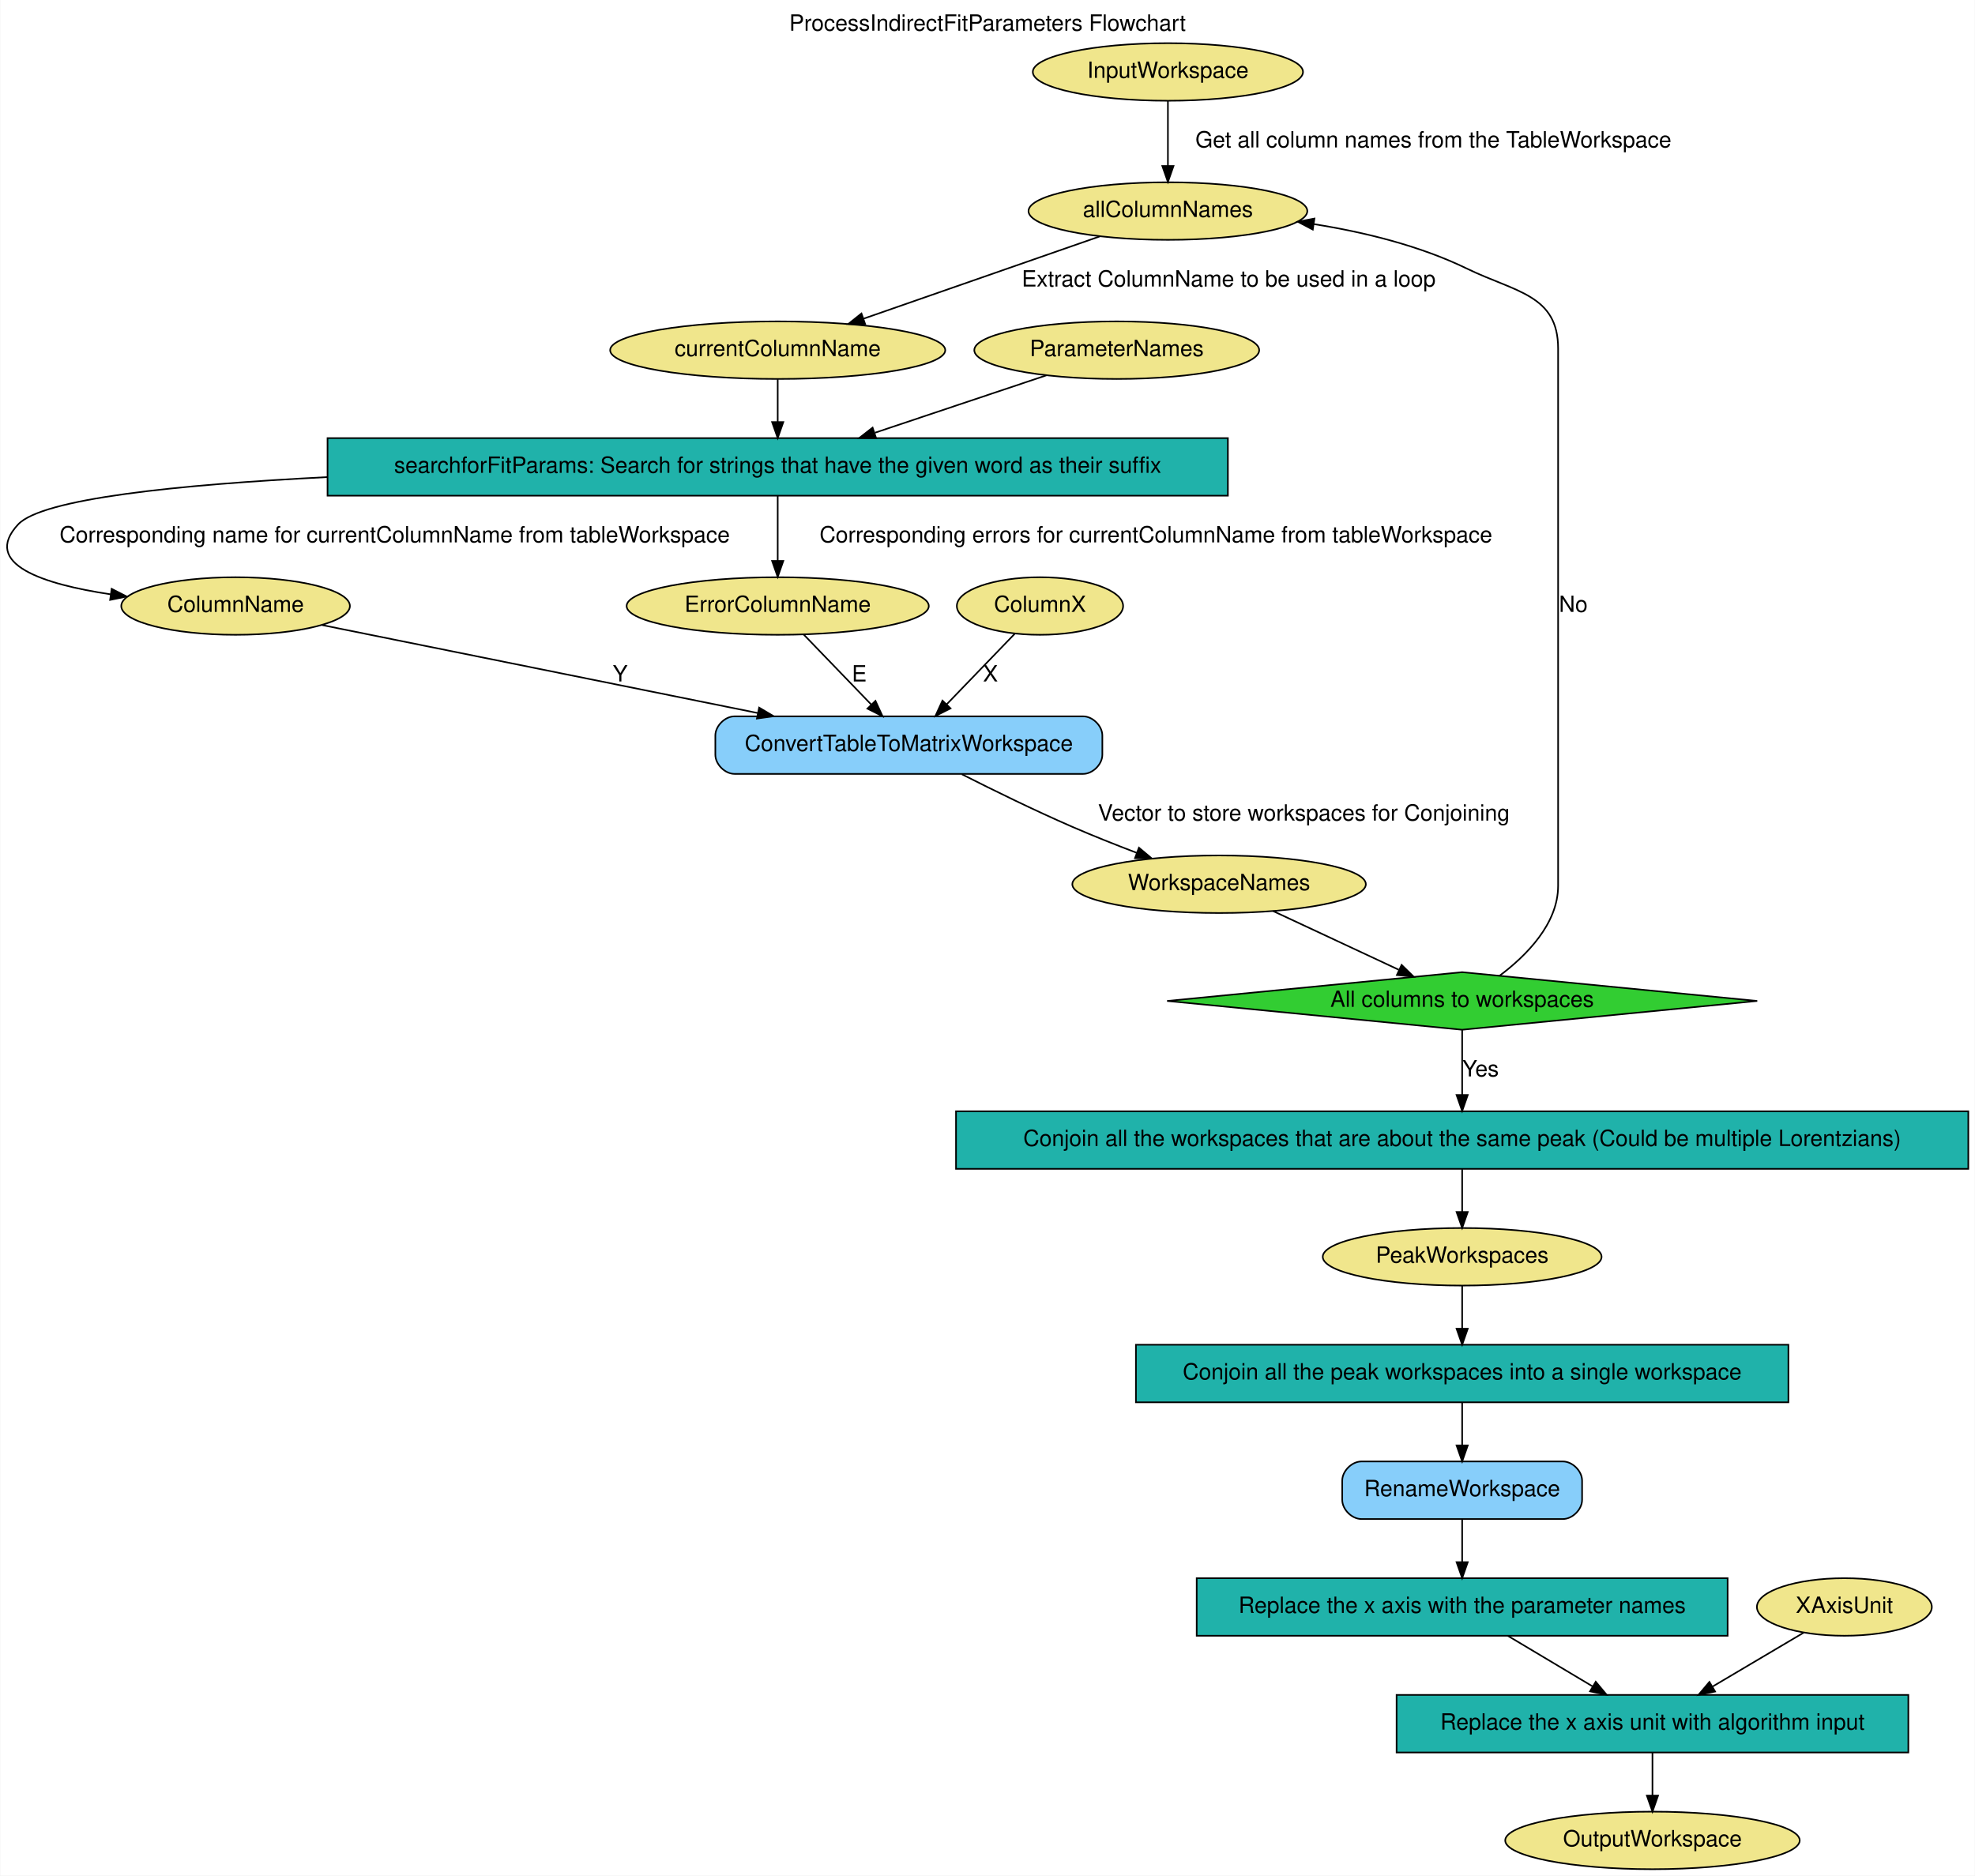
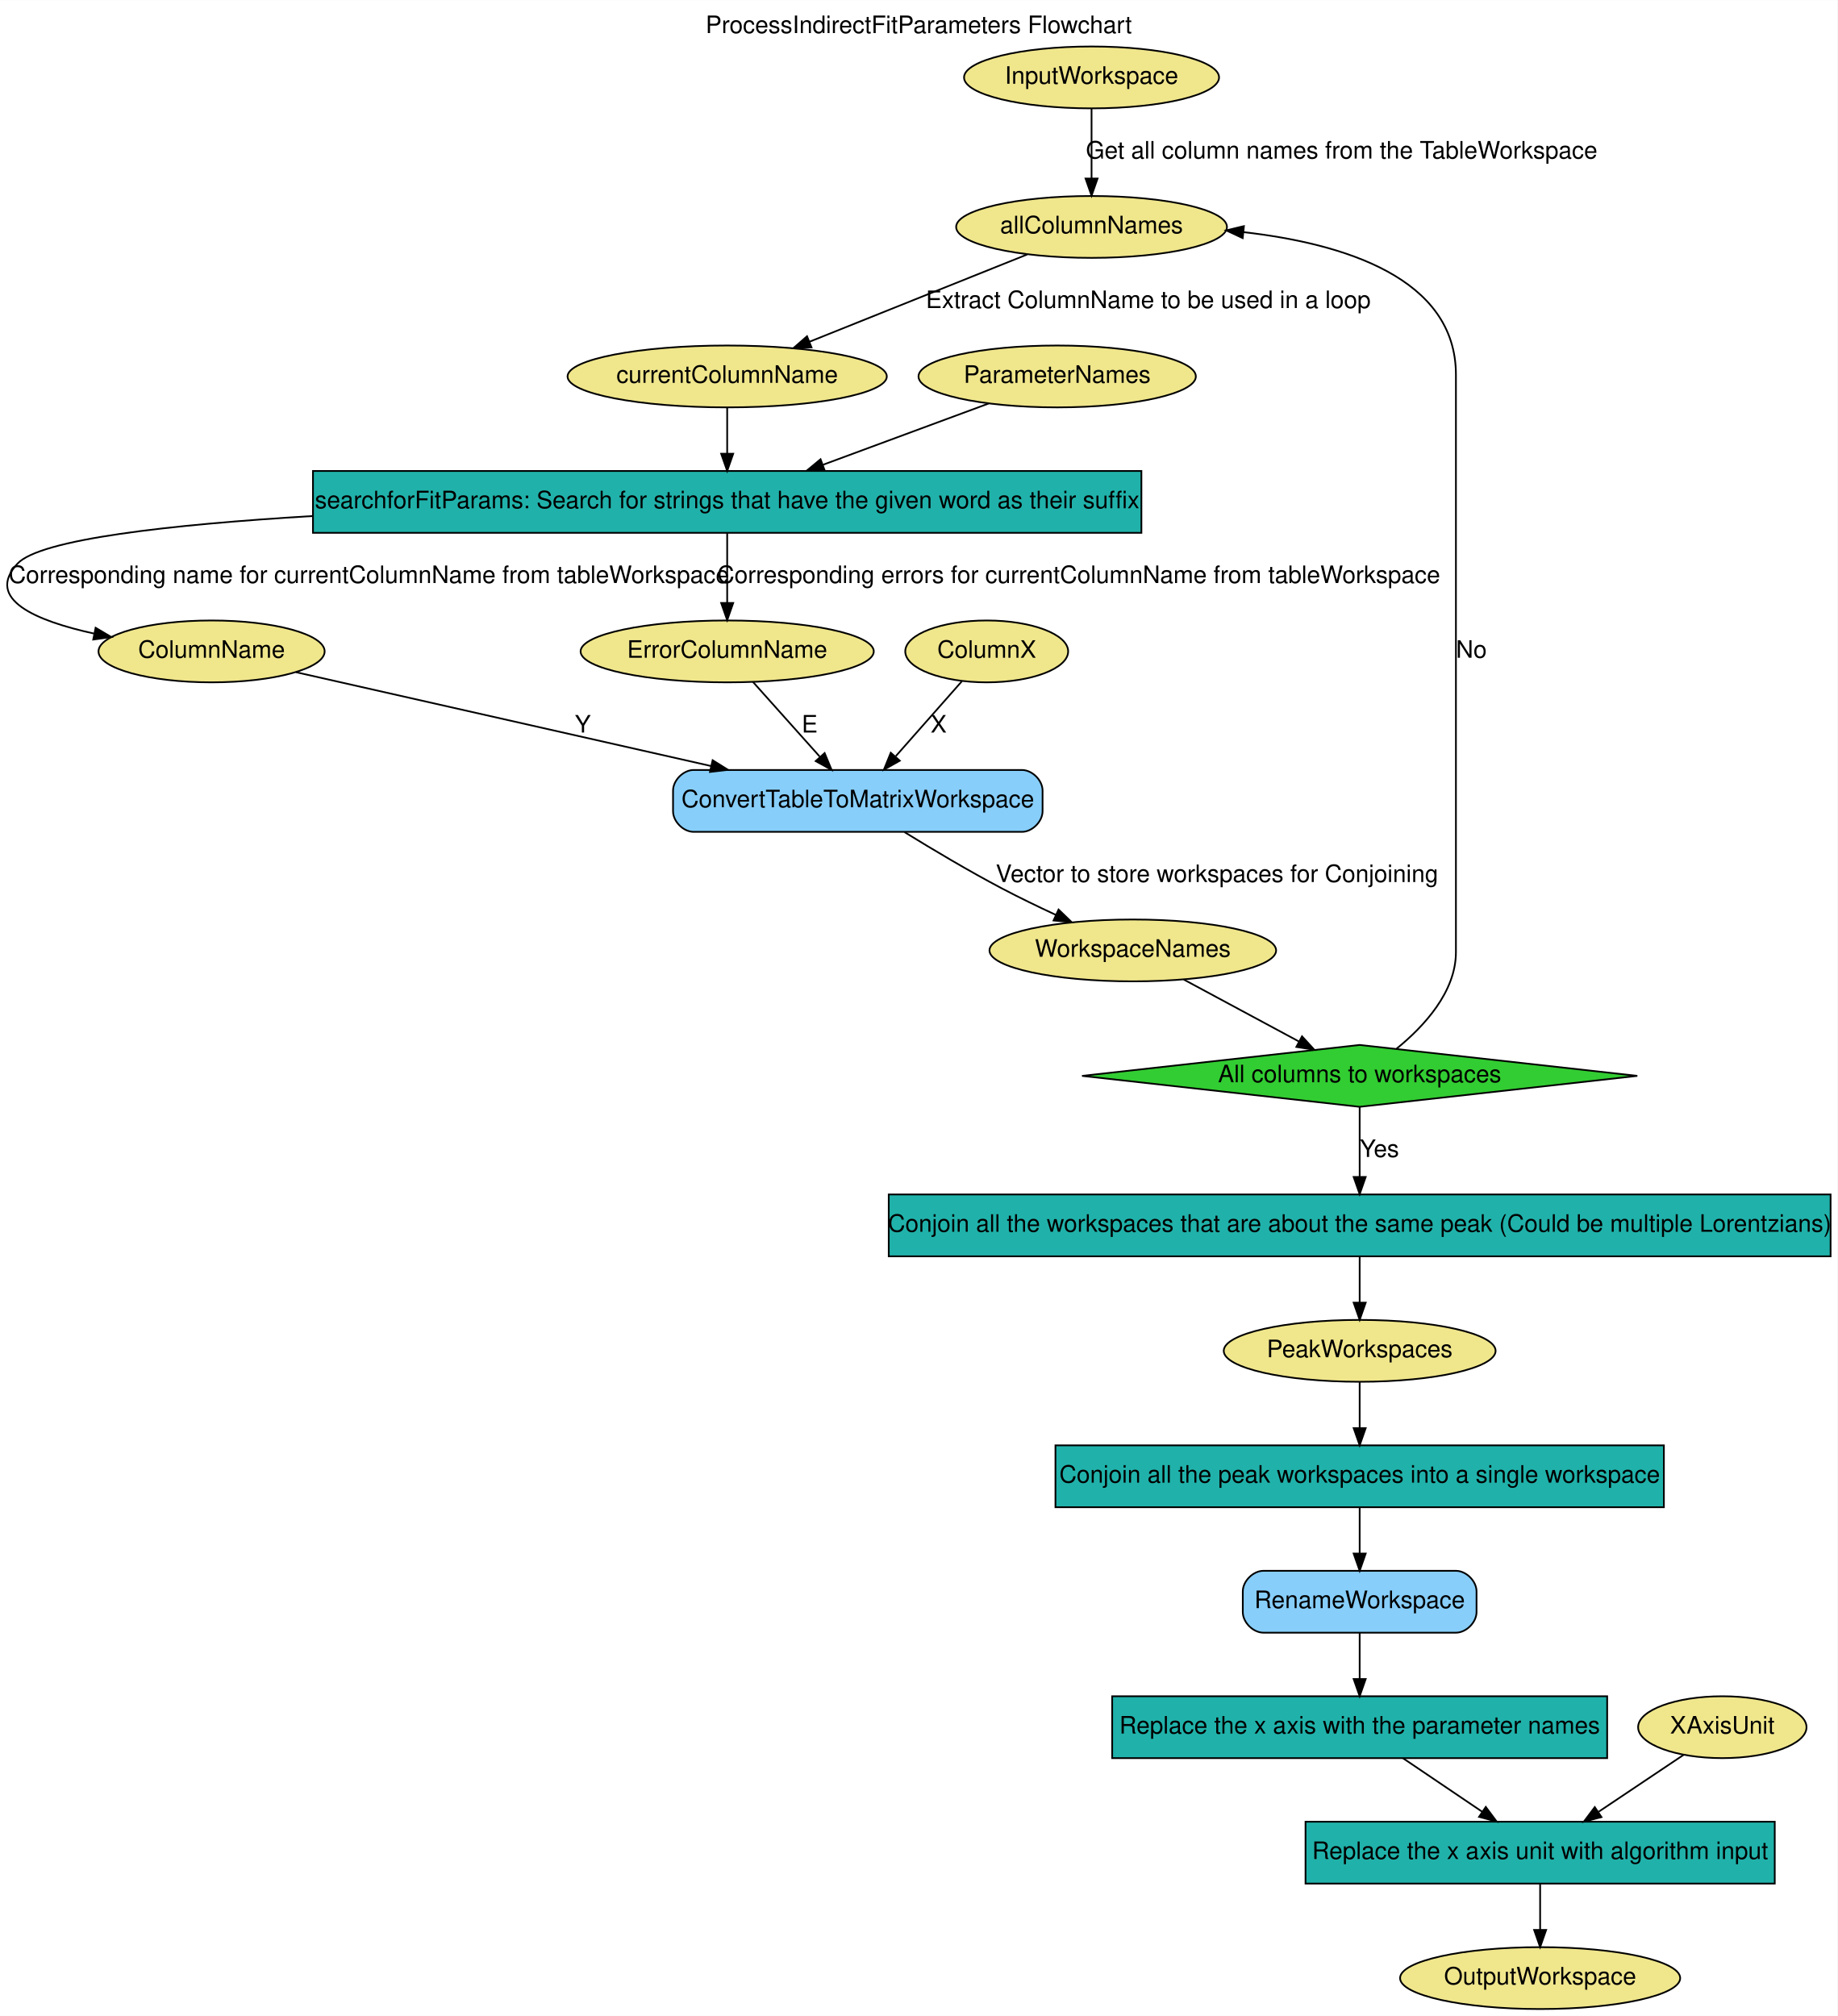
- <svg xmlns="http://www.w3.org/2000/svg" width="1235pt" height="1173pt" viewBox="0.00 0.00 1234.63 1173.00">
+ <svg xmlns="http://www.w3.org/2000/svg" width="1069pt" height="1173pt" viewBox="0.00 0.00 1069.10 1173.00">
  <g id="graph0" class="graph" transform="scale(1 1) rotate(0) translate(4 1169)">
-     <polygon fill="white" stroke="transparent" points="-4,4 -4,-1169 1230.63,-1169 1230.63,4 -4,4" />
-     <text text-anchor="middle" x="613.32" y="-1149.8" font-family="Helvetica,sans-Serif" font-size="14.00">ProcessIndirectFitParameters Flowchart</text>
+     <polygon fill="white" stroke="transparent" points="-4,4 -4,-1169 1065.1,-1169 1065.1,4 -4,4" />
+     <text text-anchor="middle" x="530.55" y="-1149.8" font-family="Helvetica" font-size="14.00">ProcessIndirectFitParameters Flowchart</text>
    <g id="node1" class="node">
-       <ellipse fill="khaki" stroke="black" cx="726.13" cy="-1124" rx="84.49" ry="18" />
-       <text text-anchor="middle" x="726.13" y="-1120.3" font-family="Helvetica,sans-Serif" font-size="14.00">InputWorkspace</text>
+       <ellipse fill="khaki" stroke="black" cx="631.1" cy="-1124" rx="74.19" ry="18" />
+       <text text-anchor="middle" x="631.1" y="-1120.3" font-family="Helvetica" font-size="14.00">InputWorkspace</text>
    </g>
    <g id="node6" class="node">
-       <ellipse fill="khaki" stroke="black" cx="726.13" cy="-1037" rx="87.18" ry="18" />
-       <text text-anchor="middle" x="726.13" y="-1033.3" font-family="Helvetica,sans-Serif" font-size="14.00">allColumnNames</text>
+       <ellipse fill="khaki" stroke="black" cx="631.1" cy="-1037" rx="78.79" ry="18" />
+       <text text-anchor="middle" x="631.1" y="-1033.3" font-family="Helvetica" font-size="14.00">allColumnNames</text>
    </g>
    <g id="edge1" class="edge">
-       <path fill="none" stroke="black" d="M726.13,-1105.8C726.13,-1094.16 726.13,-1078.55 726.13,-1065.24" />
-       <polygon fill="black" stroke="black" points="729.63,-1065.18 726.13,-1055.18 722.63,-1065.18 729.63,-1065.18" />
-       <text text-anchor="middle" x="892.13" y="-1076.8" font-family="Helvetica,sans-Serif" font-size="14.00">Get all column names from the TableWorkspace</text>
+       <path fill="none" stroke="black" d="M631.1,-1105.8C631.1,-1094.16 631.1,-1078.55 631.1,-1065.24" />
+       <polygon fill="black" stroke="black" points="634.6,-1065.18 631.1,-1055.18 627.6,-1065.18 634.6,-1065.18" />
+       <text text-anchor="middle" x="776.6" y="-1076.8" font-family="Helvetica" font-size="14.00">Get all column names from the TableWorkspace</text>
    </g>
    <g id="node2" class="node">
-       <ellipse fill="khaki" stroke="black" cx="646.13" cy="-790" rx="51.99" ry="18" />
-       <text text-anchor="middle" x="646.13" y="-786.3" font-family="Helvetica,sans-Serif" font-size="14.00">ColumnX</text>
+       <ellipse fill="khaki" stroke="black" cx="570.1" cy="-790" rx="47.39" ry="18" />
+       <text text-anchor="middle" x="570.1" y="-786.3" font-family="Helvetica" font-size="14.00">ColumnX</text>
    </g>
    <g id="node12" class="node">
-       <path fill="lightskyblue" stroke="black" d="M673.13,-721C673.13,-721 455.13,-721 455.13,-721 449.13,-721 443.13,-715 443.13,-709 443.13,-709 443.13,-697 443.13,-697 443.13,-691 449.13,-685 455.13,-685 455.13,-685 673.13,-685 673.13,-685 679.13,-685 685.13,-691 685.13,-697 685.13,-697 685.13,-709 685.13,-709 685.13,-715 679.13,-721 673.13,-721" />
-       <text text-anchor="middle" x="564.13" y="-699.3" font-family="Helvetica,sans-Serif" font-size="14.00">ConvertTableToMatrixWorkspace</text>
+       <path fill="lightskyblue" stroke="black" d="M590.6,-721C590.6,-721 399.6,-721 399.6,-721 393.6,-721 387.6,-715 387.6,-709 387.6,-709 387.6,-697 387.6,-697 387.6,-691 393.6,-685 399.6,-685 399.6,-685 590.6,-685 590.6,-685 596.6,-685 602.6,-691 602.6,-697 602.6,-697 602.6,-709 602.6,-709 602.6,-715 596.6,-721 590.6,-721" />
+       <text text-anchor="middle" x="495.1" y="-699.3" font-family="Helvetica" font-size="14.00">ConvertTableToMatrixWorkspace</text>
    </g>
    <g id="edge7" class="edge">
-       <path fill="none" stroke="black" d="M630.32,-772.61C618.31,-760.16 601.58,-742.81 587.95,-728.68" />
-       <polygon fill="black" stroke="black" points="590.2,-725.98 580.74,-721.21 585.16,-730.84 590.2,-725.98" />
-       <text text-anchor="middle" x="615.13" y="-742.8" font-family="Helvetica,sans-Serif" font-size="14.00">X</text>
+       <path fill="none" stroke="black" d="M555.64,-772.61C544.75,-760.27 529.64,-743.14 517.23,-729.08" />
+       <polygon fill="black" stroke="black" points="519.53,-726.4 510.29,-721.21 514.28,-731.03 519.53,-726.4" />
+       <text text-anchor="middle" x="542.1" y="-742.8" font-family="Helvetica" font-size="14.00">X</text>
    </g>
    <g id="node3" class="node">
-       <ellipse fill="khaki" stroke="black" cx="694.13" cy="-950" rx="89.08" ry="18" />
-       <text text-anchor="middle" x="694.13" y="-946.3" font-family="Helvetica,sans-Serif" font-size="14.00">ParameterNames</text>
+       <ellipse fill="khaki" stroke="black" cx="611.1" cy="-950" rx="80.69" ry="18" />
+       <text text-anchor="middle" x="611.1" y="-946.3" font-family="Helvetica" font-size="14.00">ParameterNames</text>
    </g>
    <g id="node15" class="node">
-       <polygon fill="lightseagreen" stroke="black" points="763.63,-895 200.63,-895 200.63,-859 763.63,-859 763.63,-895" />
-       <text text-anchor="middle" x="482.13" y="-873.3" font-family="Helvetica,sans-Serif" font-size="14.00">searchforFitParams: Search for strings that have the given word as their suffix</text>
+       <polygon fill="lightseagreen" stroke="black" points="660.1,-895 178.1,-895 178.1,-859 660.1,-859 660.1,-895" />
+       <text text-anchor="middle" x="419.1" y="-873.3" font-family="Helvetica" font-size="14.00">searchforFitParams: Search for strings that have the given word as their suffix</text>
    </g>
    <g id="edge4" class="edge">
-       <path fill="none" stroke="black" d="M650.21,-934.29C619.19,-923.9 577.22,-909.85 542.98,-898.38" />
-       <polygon fill="black" stroke="black" points="543.68,-894.92 533.09,-895.06 541.46,-901.56 543.68,-894.92" />
+       <path fill="none" stroke="black" d="M571.32,-934.29C543.47,-923.99 505.87,-910.09 475.01,-898.67" />
+       <polygon fill="black" stroke="black" points="475.84,-895.25 465.25,-895.06 473.42,-901.82 475.84,-895.25" />
    </g>
    <g id="node4" class="node">
-       <ellipse fill="khaki" stroke="black" cx="1149.13" cy="-164" rx="54.69" ry="18" />
-       <text text-anchor="middle" x="1149.13" y="-160.3" font-family="Helvetica,sans-Serif" font-size="14.00">XAxisUnit</text>
+       <ellipse fill="khaki" stroke="black" cx="998.1" cy="-164" rx="48.99" ry="18" />
+       <text text-anchor="middle" x="998.1" y="-160.3" font-family="Helvetica" font-size="14.00">XAxisUnit</text>
    </g>
    <g id="node19" class="node">
-       <polygon fill="lightseagreen" stroke="black" points="1189.13,-109 869.13,-109 869.13,-73 1189.13,-73 1189.13,-109" />
-       <text text-anchor="middle" x="1029.13" y="-87.3" font-family="Helvetica,sans-Serif" font-size="14.00">Replace the x axis unit with algorithm input</text>
+       <polygon fill="lightseagreen" stroke="black" points="1028.6,-109 755.6,-109 755.6,-73 1028.6,-73 1028.6,-109" />
+       <text text-anchor="middle" x="892.1" y="-87.3" font-family="Helvetica" font-size="14.00">Replace the x axis unit with algorithm input</text>
    </g>
    <g id="edge19" class="edge">
-       <path fill="none" stroke="black" d="M1123.68,-147.94C1107.13,-138.15 1085.25,-125.2 1066.71,-114.23" />
-       <polygon fill="black" stroke="black" points="1068.3,-111.11 1057.91,-109.03 1064.74,-117.13 1068.3,-111.11" />
+       <path fill="none" stroke="black" d="M975.62,-147.94C961.27,-138.33 942.38,-125.67 926.19,-114.83" />
+       <polygon fill="black" stroke="black" points="927.78,-111.69 917.53,-109.03 923.89,-117.5 927.78,-111.69" />
    </g>
    <g id="node5" class="node">
-       <ellipse fill="khaki" stroke="black" cx="1029.13" cy="-18" rx="92.08" ry="18" />
-       <text text-anchor="middle" x="1029.13" y="-14.3" font-family="Helvetica,sans-Serif" font-size="14.00">OutputWorkspace</text>
+       <ellipse fill="khaki" stroke="black" cx="892.1" cy="-18" rx="81.49" ry="18" />
+       <text text-anchor="middle" x="892.1" y="-14.3" font-family="Helvetica" font-size="14.00">OutputWorkspace</text>
    </g>
    <g id="node7" class="node">
-       <ellipse fill="khaki" stroke="black" cx="482.13" cy="-950" rx="104.78" ry="18" />
-       <text text-anchor="middle" x="482.13" y="-946.3" font-family="Helvetica,sans-Serif" font-size="14.00">currentColumnName</text>
+       <ellipse fill="khaki" stroke="black" cx="419.1" cy="-950" rx="92.88" ry="18" />
+       <text text-anchor="middle" x="419.1" y="-946.3" font-family="Helvetica" font-size="14.00">currentColumnName</text>
    </g>
    <g id="edge2" class="edge">
-       <path fill="none" stroke="black" d="M683.63,-1021.19C642.54,-1006.88 580.15,-985.15 535.69,-969.66" />
-       <polygon fill="black" stroke="black" points="536.8,-966.34 526.21,-966.35 534.5,-972.95 536.8,-966.34" />
-       <text text-anchor="middle" x="764.13" y="-989.8" font-family="Helvetica,sans-Serif" font-size="14.00">Extract ColumnName to be used in a loop</text>
+       <path fill="none" stroke="black" d="M593.69,-1021C558.41,-1006.85 505.35,-985.58 466.99,-970.2" />
+       <polygon fill="black" stroke="black" points="468.16,-966.9 457.57,-966.42 465.55,-973.39 468.16,-966.9" />
+       <text text-anchor="middle" x="664.1" y="-989.8" font-family="Helvetica" font-size="14.00">Extract ColumnName to be used in a loop</text>
    </g>
    <g id="edge3" class="edge">
-       <path fill="none" stroke="black" d="M482.13,-931.81C482.13,-923.79 482.13,-914.05 482.13,-905.07" />
-       <polygon fill="black" stroke="black" points="485.63,-905.03 482.13,-895.03 478.63,-905.03 485.63,-905.03" />
+       <path fill="none" stroke="black" d="M419.1,-931.81C419.1,-923.79 419.1,-914.05 419.1,-905.07" />
+       <polygon fill="black" stroke="black" points="422.6,-905.03 419.1,-895.03 415.6,-905.03 422.6,-905.03" />
    </g>
    <g id="node8" class="node">
-       <ellipse fill="khaki" stroke="black" cx="482.13" cy="-790" rx="94.48" ry="18" />
-       <text text-anchor="middle" x="482.13" y="-786.3" font-family="Helvetica,sans-Serif" font-size="14.00">ErrorColumnName</text>
+       <ellipse fill="khaki" stroke="black" cx="419.1" cy="-790" rx="85.29" ry="18" />
+       <text text-anchor="middle" x="419.1" y="-786.3" font-family="Helvetica" font-size="14.00">ErrorColumnName</text>
    </g>
    <g id="edge9" class="edge">
-       <path fill="none" stroke="black" d="M498.33,-772.21C510.38,-759.72 527.01,-742.48 540.54,-728.46" />
-       <polygon fill="black" stroke="black" points="543.26,-730.68 547.69,-721.05 538.22,-725.82 543.26,-730.68" />
-       <text text-anchor="middle" x="533.13" y="-742.8" font-family="Helvetica,sans-Serif" font-size="14.00">E</text>
+       <path fill="none" stroke="black" d="M434.12,-772.21C445.18,-759.83 460.42,-742.8 472.89,-728.85" />
+       <polygon fill="black" stroke="black" points="475.8,-730.84 479.86,-721.05 470.59,-726.17 475.8,-730.84" />
+       <text text-anchor="middle" x="467.1" y="-742.8" font-family="Helvetica" font-size="14.00">E</text>
    </g>
    <g id="node9" class="node">
-       <ellipse fill="khaki" stroke="black" cx="143.13" cy="-790" rx="71.49" ry="18" />
-       <text text-anchor="middle" x="143.13" y="-786.3" font-family="Helvetica,sans-Serif" font-size="14.00">ColumnName</text>
+       <ellipse fill="khaki" stroke="black" cx="119.1" cy="-790" rx="65.79" ry="18" />
+       <text text-anchor="middle" x="119.1" y="-786.3" font-family="Helvetica" font-size="14.00">ColumnName</text>
    </g>
    <g id="edge8" class="edge">
-       <path fill="none" stroke="black" d="M197.31,-778.06C266.03,-764.19 385.66,-740.03 469.57,-723.09" />
-       <polygon fill="black" stroke="black" points="470.51,-726.47 479.62,-721.06 469.13,-719.61 470.51,-726.47" />
-       <text text-anchor="middle" x="383.63" y="-742.8" font-family="Helvetica,sans-Serif" font-size="14.00">Y</text>
+       <path fill="none" stroke="black" d="M168.26,-777.89C229.51,-764.04 335.18,-740.15 409.76,-723.29" />
+       <polygon fill="black" stroke="black" points="410.63,-726.68 419.61,-721.07 409.09,-719.86 410.63,-726.68" />
+       <text text-anchor="middle" x="335.1" y="-742.8" font-family="Helvetica" font-size="14.00">Y</text>
    </g>
    <g id="node10" class="node">
-       <ellipse fill="khaki" stroke="black" cx="910.13" cy="-383" rx="87.18" ry="18" />
-       <text text-anchor="middle" x="910.13" y="-379.3" font-family="Helvetica,sans-Serif" font-size="14.00">PeakWorkspaces</text>
+       <ellipse fill="khaki" stroke="black" cx="787.1" cy="-383" rx="79.09" ry="18" />
+       <text text-anchor="middle" x="787.1" y="-379.3" font-family="Helvetica" font-size="14.00">PeakWorkspaces</text>
    </g>
    <g id="node17" class="node">
-       <polygon fill="lightseagreen" stroke="black" points="1114.13,-328 706.13,-328 706.13,-292 1114.13,-292 1114.13,-328" />
-       <text text-anchor="middle" x="910.13" y="-306.3" font-family="Helvetica,sans-Serif" font-size="14.00">Conjoin all the peak workspaces into a single workspace</text>
+       <polygon fill="lightseagreen" stroke="black" points="964.1,-328 610.1,-328 610.1,-292 964.1,-292 964.1,-328" />
+       <text text-anchor="middle" x="787.1" y="-306.3" font-family="Helvetica" font-size="14.00">Conjoin all the peak workspaces into a single workspace</text>
    </g>
    <g id="edge15" class="edge">
-       <path fill="none" stroke="black" d="M910.13,-364.81C910.13,-356.79 910.13,-347.05 910.13,-338.07" />
-       <polygon fill="black" stroke="black" points="913.63,-338.03 910.13,-328.03 906.63,-338.03 913.63,-338.03" />
+       <path fill="none" stroke="black" d="M787.1,-364.81C787.1,-356.79 787.1,-347.05 787.1,-338.07" />
+       <polygon fill="black" stroke="black" points="790.6,-338.03 787.1,-328.03 783.6,-338.03 790.6,-338.03" />
    </g>
    <g id="node11" class="node">
-       <ellipse fill="khaki" stroke="black" cx="758.13" cy="-616" rx="91.78" ry="18" />
-       <text text-anchor="middle" x="758.13" y="-612.3" font-family="Helvetica,sans-Serif" font-size="14.00">WorkspaceNames</text>
+       <ellipse fill="khaki" stroke="black" cx="655.1" cy="-616" rx="83.39" ry="18" />
+       <text text-anchor="middle" x="655.1" y="-612.3" font-family="Helvetica" font-size="14.00">WorkspaceNames</text>
    </g>
    <g id="node14" class="node">
-       <polygon fill="limegreen" stroke="black" points="910.13,-561 725.63,-543 910.13,-525 1094.64,-543 910.13,-561" />
-       <text text-anchor="middle" x="910.13" y="-539.3" font-family="Helvetica,sans-Serif" font-size="14.00">All columns to workspaces</text>
+       <polygon fill="limegreen" stroke="black" points="787.1,-561 625.56,-543 787.1,-525 948.65,-543 787.1,-561" />
+       <text text-anchor="middle" x="787.1" y="-539.3" font-family="Helvetica" font-size="14.00">All columns to workspaces</text>
    </g>
    <g id="edge11" class="edge">
-       <path fill="none" stroke="black" d="M791.87,-599.24C815.11,-588.39 846.08,-573.92 870.5,-562.51" />
-       <polygon fill="black" stroke="black" points="872.27,-565.55 879.84,-558.15 869.3,-559.21 872.27,-565.55" />
+       <path fill="none" stroke="black" d="M684.73,-599.07C704.59,-588.38 730.85,-574.26 751.8,-562.99" />
+       <polygon fill="black" stroke="black" points="753.56,-566.02 760.71,-558.2 750.25,-559.85 753.56,-566.02" />
    </g>
    <g id="edge10" class="edge">
-       <path fill="none" stroke="black" d="M597.31,-684.77C617.08,-674.75 642.8,-662.13 666.13,-652 679.13,-646.36 693.35,-640.7 706.64,-635.63" />
-       <polygon fill="black" stroke="black" points="708.01,-638.86 716.13,-632.05 705.54,-632.31 708.01,-638.86" />
-       <text text-anchor="middle" x="811.13" y="-655.8" font-family="Helvetica,sans-Serif" font-size="14.00">Vector to store workspaces for Conjoining</text>
+       <path fill="none" stroke="black" d="M522.31,-684.82C538.55,-674.81 559.73,-662.19 579.1,-652 589.05,-646.77 599.92,-641.51 610.25,-636.71" />
+       <polygon fill="black" stroke="black" points="611.91,-639.79 619.54,-632.44 608.99,-633.43 611.91,-639.79" />
+       <text text-anchor="middle" x="704.1" y="-655.8" font-family="Helvetica" font-size="14.00">Vector to store workspaces for Conjoining</text>
    </g>
    <g id="node13" class="node">
-       <path fill="lightskyblue" stroke="black" d="M973.13,-255C973.13,-255 847.13,-255 847.13,-255 841.13,-255 835.13,-249 835.13,-243 835.13,-243 835.13,-231 835.13,-231 835.13,-225 841.13,-219 847.13,-219 847.13,-219 973.13,-219 973.13,-219 979.13,-219 985.13,-225 985.13,-231 985.13,-231 985.13,-243 985.13,-243 985.13,-249 979.13,-255 973.13,-255" />
-       <text text-anchor="middle" x="910.13" y="-233.3" font-family="Helvetica,sans-Serif" font-size="14.00">RenameWorkspace</text>
+       <path fill="lightskyblue" stroke="black" d="M843.1,-255C843.1,-255 731.1,-255 731.1,-255 725.1,-255 719.1,-249 719.1,-243 719.1,-243 719.1,-231 719.1,-231 719.1,-225 725.1,-219 731.1,-219 731.1,-219 843.1,-219 843.1,-219 849.1,-219 855.1,-225 855.1,-231 855.1,-231 855.1,-243 855.1,-243 855.1,-249 849.1,-255 843.1,-255" />
+       <text text-anchor="middle" x="787.1" y="-233.3" font-family="Helvetica" font-size="14.00">RenameWorkspace</text>
    </g>
    <g id="node18" class="node">
-       <polygon fill="lightseagreen" stroke="black" points="1076.13,-182 744.13,-182 744.13,-146 1076.13,-146 1076.13,-182" />
-       <text text-anchor="middle" x="910.13" y="-160.3" font-family="Helvetica,sans-Serif" font-size="14.00">Replace the x axis with the parameter names</text>
+       <polygon fill="lightseagreen" stroke="black" points="931.1,-182 643.1,-182 643.1,-146 931.1,-146 931.1,-182" />
+       <text text-anchor="middle" x="787.1" y="-160.3" font-family="Helvetica" font-size="14.00">Replace the x axis with the parameter names</text>
    </g>
    <g id="edge17" class="edge">
-       <path fill="none" stroke="black" d="M910.13,-218.81C910.13,-210.79 910.13,-201.05 910.13,-192.07" />
-       <polygon fill="black" stroke="black" points="913.63,-192.03 910.13,-182.03 906.63,-192.03 913.63,-192.03" />
+       <path fill="none" stroke="black" d="M787.1,-218.81C787.1,-210.79 787.1,-201.05 787.1,-192.07" />
+       <polygon fill="black" stroke="black" points="790.6,-192.03 787.1,-182.03 783.6,-192.03 790.6,-192.03" />
    </g>
    <g id="edge12" class="edge">
-       <path fill="none" stroke="black" d="M933.5,-558.75C950.35,-571.39 970.13,-591.28 970.13,-615 970.13,-951 970.13,-951 970.13,-951 970.13,-984.7 943.44,-986.26 913.13,-1001 883.65,-1015.34 848.92,-1023.82 817.44,-1028.83" />
-       <polygon fill="black" stroke="black" points="816.72,-1025.4 807.34,-1030.33 817.75,-1032.32 816.72,-1025.4" />
-       <text text-anchor="middle" x="979.63" y="-786.3" font-family="Helvetica,sans-Serif" font-size="14.00">No</text>
+       <path fill="none" stroke="black" d="M808.59,-558.84C824.39,-571.67 843.1,-591.77 843.1,-615 843.1,-951 843.1,-951 843.1,-951 843.1,-1007.42 777.63,-1027.38 719.45,-1033.98" />
+       <polygon fill="black" stroke="black" points="719.04,-1030.5 709.44,-1035 719.75,-1037.47 719.04,-1030.5" />
+       <text text-anchor="middle" x="852.1" y="-786.3" font-family="Helvetica" font-size="14.00">No</text>
    </g>
    <g id="node16" class="node">
-       <polygon fill="lightseagreen" stroke="black" points="1226.63,-474 593.63,-474 593.63,-438 1226.63,-438 1226.63,-474" />
-       <text text-anchor="middle" x="910.13" y="-452.3" font-family="Helvetica,sans-Serif" font-size="14.00">Conjoin all the workspaces that are about the same peak (Could be multiple Lorentzians)</text>
+       <polygon fill="lightseagreen" stroke="black" points="1061.1,-474 513.1,-474 513.1,-438 1061.1,-438 1061.1,-474" />
+       <text text-anchor="middle" x="787.1" y="-452.3" font-family="Helvetica" font-size="14.00">Conjoin all the workspaces that are about the same peak (Could be multiple Lorentzians)</text>
    </g>
    <g id="edge13" class="edge">
-       <path fill="none" stroke="black" d="M910.13,-524.8C910.13,-513.16 910.13,-497.55 910.13,-484.24" />
-       <polygon fill="black" stroke="black" points="913.63,-484.18 910.13,-474.18 906.63,-484.18 913.63,-484.18" />
-       <text text-anchor="middle" x="921.63" y="-495.8" font-family="Helvetica,sans-Serif" font-size="14.00">Yes</text>
+       <path fill="none" stroke="black" d="M787.1,-524.8C787.1,-513.16 787.1,-497.55 787.1,-484.24" />
+       <polygon fill="black" stroke="black" points="790.6,-484.18 787.1,-474.18 783.6,-484.18 790.6,-484.18" />
+       <text text-anchor="middle" x="798.6" y="-495.8" font-family="Helvetica" font-size="14.00">Yes</text>
    </g>
    <g id="edge6" class="edge">
-       <path fill="none" stroke="black" d="M482.13,-858.8C482.13,-847.16 482.13,-831.55 482.13,-818.24" />
-       <polygon fill="black" stroke="black" points="485.63,-818.18 482.13,-808.18 478.63,-818.18 485.63,-818.18" />
-       <text text-anchor="middle" x="718.63" y="-829.8" font-family="Helvetica,sans-Serif" font-size="14.00">Corresponding errors for currentColumnName from tableWorkspace</text>
+       <path fill="none" stroke="black" d="M419.1,-858.8C419.1,-847.16 419.1,-831.55 419.1,-818.24" />
+       <polygon fill="black" stroke="black" points="422.6,-818.18 419.1,-808.18 415.6,-818.18 422.6,-818.18" />
+       <text text-anchor="middle" x="623.6" y="-829.8" font-family="Helvetica" font-size="14.00">Corresponding errors for currentColumnName from tableWorkspace</text>
    </g>
    <g id="edge5" class="edge">
-       <path fill="none" stroke="black" d="M200.36,-870.62C106.64,-865.88 22.1,-857.11 7.13,-841 -15.93,-816.17 22.93,-803.63 64.93,-797.32" />
-       <polygon fill="black" stroke="black" points="65.64,-800.75 75.07,-795.92 64.68,-793.82 65.64,-800.75" />
-       <text text-anchor="middle" x="242.63" y="-829.8" font-family="Helvetica,sans-Serif" font-size="14.00">Corresponding name for currentColumnName from tableWorkspace</text>
+       <path fill="none" stroke="black" d="M178.07,-868.79C94.98,-863.79 19.26,-855.32 6.1,-841 -12.85,-820.37 16.95,-807.77 50.69,-800.39" />
+       <polygon fill="black" stroke="black" points="51.64,-803.76 60.75,-798.35 50.25,-796.9 51.64,-803.76" />
+       <text text-anchor="middle" x="210.6" y="-829.8" font-family="Helvetica" font-size="14.00">Corresponding name for currentColumnName from tableWorkspace</text>
    </g>
    <g id="edge14" class="edge">
-       <path fill="none" stroke="black" d="M910.13,-437.81C910.13,-429.79 910.13,-420.05 910.13,-411.07" />
-       <polygon fill="black" stroke="black" points="913.63,-411.03 910.13,-401.03 906.63,-411.03 913.63,-411.03" />
+       <path fill="none" stroke="black" d="M787.1,-437.81C787.1,-429.79 787.1,-420.05 787.1,-411.07" />
+       <polygon fill="black" stroke="black" points="790.6,-411.03 787.1,-401.03 783.6,-411.03 790.6,-411.03" />
    </g>
    <g id="edge16" class="edge">
-       <path fill="none" stroke="black" d="M910.13,-291.81C910.13,-283.79 910.13,-274.05 910.13,-265.07" />
-       <polygon fill="black" stroke="black" points="913.63,-265.03 910.13,-255.03 906.63,-265.03 913.63,-265.03" />
+       <path fill="none" stroke="black" d="M787.1,-291.81C787.1,-283.79 787.1,-274.05 787.1,-265.07" />
+       <polygon fill="black" stroke="black" points="790.6,-265.03 787.1,-255.03 783.6,-265.03 790.6,-265.03" />
    </g>
    <g id="edge18" class="edge">
-       <path fill="none" stroke="black" d="M938.64,-145.99C954.56,-136.49 974.6,-124.54 991.77,-114.29" />
-       <polygon fill="black" stroke="black" points="993.66,-117.24 1000.45,-109.11 990.07,-111.23 993.66,-117.24" />
+       <path fill="none" stroke="black" d="M812.25,-145.99C826.05,-136.67 843.34,-124.97 858.3,-114.86" />
+       <polygon fill="black" stroke="black" points="860.47,-117.61 866.8,-109.11 856.55,-111.82 860.47,-117.61" />
    </g>
    <g id="edge20" class="edge">
-       <path fill="none" stroke="black" d="M1029.13,-72.81C1029.13,-64.79 1029.13,-55.05 1029.13,-46.07" />
-       <polygon fill="black" stroke="black" points="1032.63,-46.03 1029.13,-36.03 1025.63,-46.03 1032.63,-46.03" />
+       <path fill="none" stroke="black" d="M892.1,-72.81C892.1,-64.79 892.1,-55.05 892.1,-46.07" />
+       <polygon fill="black" stroke="black" points="895.6,-46.03 892.1,-36.03 888.6,-46.03 895.6,-46.03" />
    </g>
  </g>
</svg>
